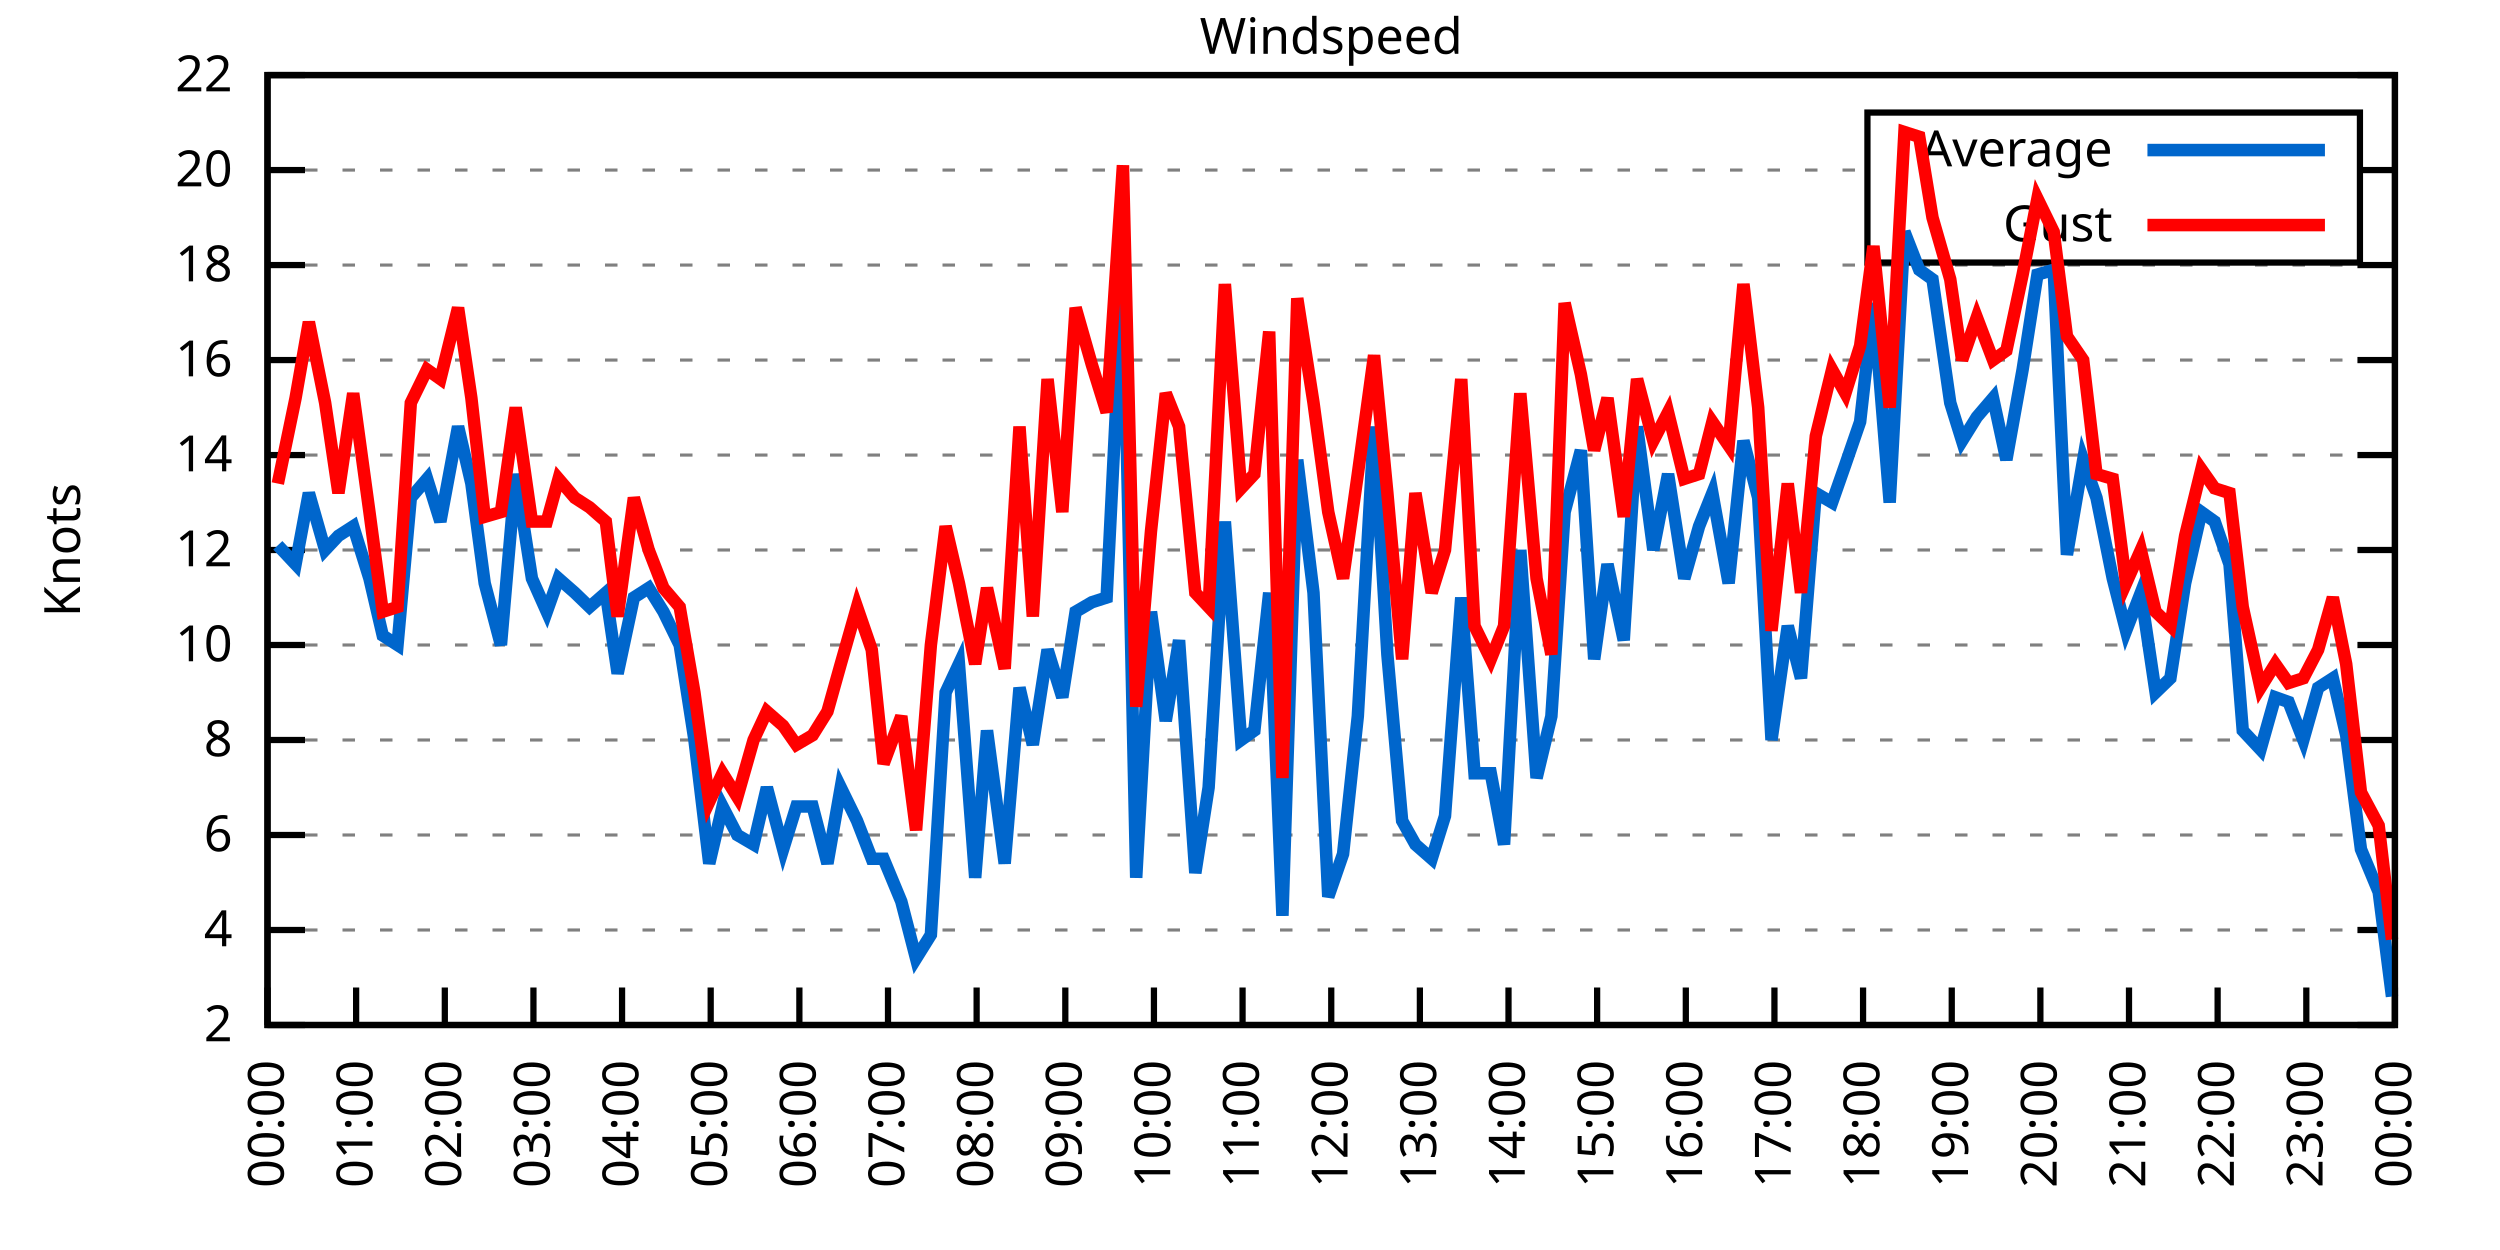
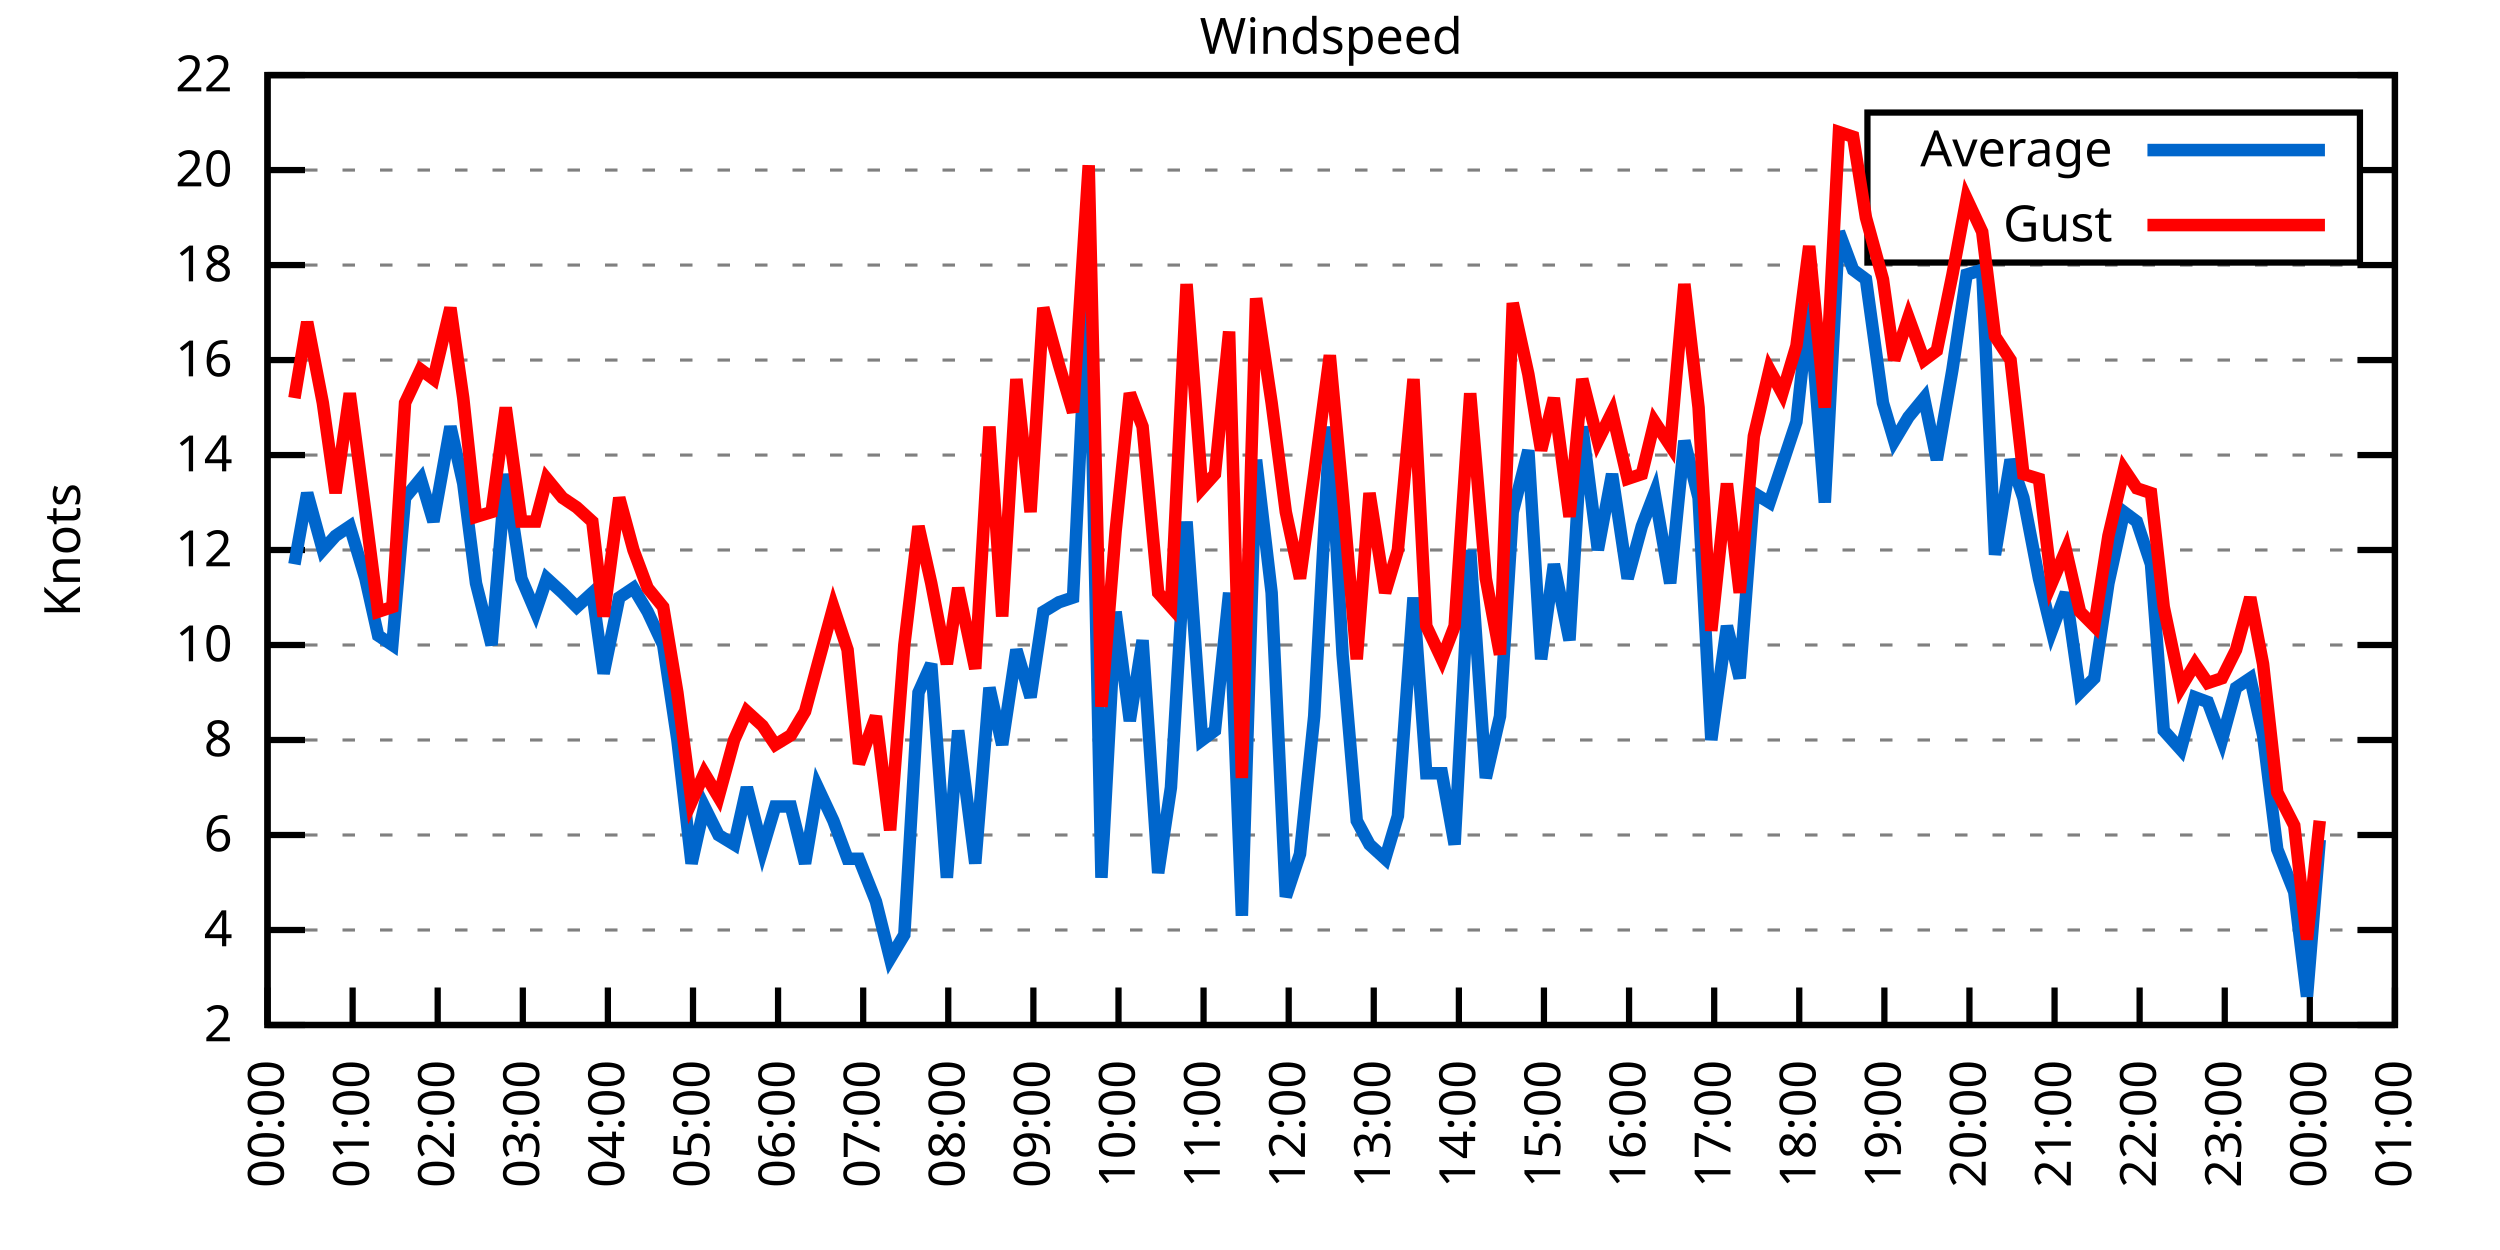
<svg xmlns="http://www.w3.org/2000/svg" xmlns:xlink="http://www.w3.org/1999/xlink" width="400" height="200" viewBox="0 0 400 200">
  <g id="gnuplot_canvas">
    <rect x="0" y="0" width="400" height="200" fill="none" />
    <defs>
      <circle id="gpDot" r="0.5" stroke-width="0.5" stroke="currentColor" />
      <path id="gpPt0" stroke-width="0.333" stroke="currentColor" d="M-1,0 h2 M0,-1 v2" />
      <path id="gpPt1" stroke-width="0.333" stroke="currentColor" d="M-1,-1 L1,1 M1,-1 L-1,1" />
      <path id="gpPt2" stroke-width="0.333" stroke="currentColor" d="M-1,0 L1,0 M0,-1 L0,1 M-1,-1 L1,1 M-1,1 L1,-1" />
      <rect id="gpPt3" stroke-width="0.333" stroke="currentColor" x="-1" y="-1" width="2" height="2" />
      <rect id="gpPt4" stroke-width="0.333" stroke="currentColor" fill="currentColor" x="-1" y="-1" width="2" height="2" />
      <circle id="gpPt5" stroke-width="0.333" stroke="currentColor" cx="0" cy="0" r="1" />
      <use xlink:href="#gpPt5" id="gpPt6" fill="currentColor" stroke="none" />
      <path id="gpPt7" stroke-width="0.333" stroke="currentColor" d="M0,-1.33 L-1.33,0.67 L1.33,0.67 z" />
      <use xlink:href="#gpPt7" id="gpPt8" fill="currentColor" stroke="none" />
      <use xlink:href="#gpPt7" id="gpPt9" stroke="currentColor" transform="rotate(180)" />
      <use xlink:href="#gpPt9" id="gpPt10" fill="currentColor" stroke="none" />
      <use xlink:href="#gpPt3" id="gpPt11" stroke="currentColor" transform="rotate(45)" />
      <use xlink:href="#gpPt11" id="gpPt12" fill="currentColor" stroke="none" />
      <path id="gpPt13" stroke-width="0.333" stroke="currentColor" d="M0,1.330 L1.265,0.411 L0.782,-1.067 L-0.782,-1.076 L-1.265,0.411 z" />
      <use xlink:href="#gpPt13" id="gpPt14" fill="currentColor" stroke="none" />
      <filter id="textbox" filterUnits="objectBoundingBox" x="0" y="0" height="1" width="1">
        <feFlood flood-color="white" flood-opacity="1" result="bgnd" />
        <feComposite in="SourceGraphic" in2="bgnd" operator="atop" />
      </filter>
      <filter id="greybox" filterUnits="objectBoundingBox" x="0" y="0" height="1" width="1">
        <feFlood flood-color="lightgrey" flood-opacity="1" result="grey" />
        <feComposite in="SourceGraphic" in2="grey" operator="atop" />
      </filter>
    </defs>
    <g fill="none" color="white" stroke="currentColor" stroke-width="1.00" stroke-linecap="butt" stroke-linejoin="miter">
</g>
    <g fill="none" color="black" stroke="currentColor" stroke-width="1.00" stroke-linecap="butt" stroke-linejoin="miter">
      <g stroke="none" shape-rendering="crispEdges">
        <polygon fill="rgb(255, 255, 255)" points="42.80,164.00 383.18,164.00 383.18,12.02 42.80,12.02 " />
      </g>
    </g>
    <g fill="none" color="black" stroke="currentColor" stroke-width="1.00" stroke-linecap="butt" stroke-linejoin="miter">
</g>
    <g fill="none" color="black" stroke="black" stroke-width="0.50" stroke-linecap="butt" stroke-linejoin="miter">
</g>
    <g fill="none" color="gray" stroke="currentColor" stroke-width="0.50" stroke-linecap="butt" stroke-linejoin="miter">
      <path stroke="gray" stroke-dasharray="2,4" class="gridline" d="M42.80,164.00 L383.19,164.00  " />
    </g>
    <g fill="none" color="gray" stroke="gray" stroke-width="1.00" stroke-linecap="butt" stroke-linejoin="miter">
</g>
    <g fill="none" color="black" stroke="currentColor" stroke-width="1.00" stroke-linecap="butt" stroke-linejoin="miter">
      <path stroke="black" d="M42.80,164.00 L48.80,164.00 M383.19,164.00 L377.19,164.00  " />
      <g transform="translate(37.20,166.60)" stroke="none" fill="black" font-family="Sans" font-size="8.00" text-anchor="end">
        <text>
          <tspan font-family="Sans"> 2</tspan>
        </text>
      </g>
    </g>
    <g fill="none" color="black" stroke="currentColor" stroke-width="1.00" stroke-linecap="butt" stroke-linejoin="miter">
</g>
    <g fill="none" color="black" stroke="black" stroke-width="0.50" stroke-linecap="butt" stroke-linejoin="miter">
</g>
    <g fill="none" color="gray" stroke="currentColor" stroke-width="0.50" stroke-linecap="butt" stroke-linejoin="miter">
      <path stroke="gray" stroke-dasharray="2,4" class="gridline" d="M42.80,148.80 L383.19,148.80  " />
    </g>
    <g fill="none" color="gray" stroke="gray" stroke-width="1.00" stroke-linecap="butt" stroke-linejoin="miter">
</g>
    <g fill="none" color="black" stroke="currentColor" stroke-width="1.00" stroke-linecap="butt" stroke-linejoin="miter">
      <path stroke="black" d="M42.80,148.80 L48.80,148.80 M383.19,148.80 L377.19,148.80  " />
      <g transform="translate(37.20,151.40)" stroke="none" fill="black" font-family="Sans" font-size="8.00" text-anchor="end">
        <text>
          <tspan font-family="Sans"> 4</tspan>
        </text>
      </g>
    </g>
    <g fill="none" color="black" stroke="currentColor" stroke-width="1.00" stroke-linecap="butt" stroke-linejoin="miter">
</g>
    <g fill="none" color="black" stroke="black" stroke-width="0.50" stroke-linecap="butt" stroke-linejoin="miter">
</g>
    <g fill="none" color="gray" stroke="currentColor" stroke-width="0.50" stroke-linecap="butt" stroke-linejoin="miter">
      <path stroke="gray" stroke-dasharray="2,4" class="gridline" d="M42.80,133.60 L383.19,133.60  " />
    </g>
    <g fill="none" color="gray" stroke="gray" stroke-width="1.00" stroke-linecap="butt" stroke-linejoin="miter">
</g>
    <g fill="none" color="black" stroke="currentColor" stroke-width="1.00" stroke-linecap="butt" stroke-linejoin="miter">
      <path stroke="black" d="M42.80,133.60 L48.80,133.60 M383.19,133.60 L377.19,133.60  " />
      <g transform="translate(37.20,136.20)" stroke="none" fill="black" font-family="Sans" font-size="8.00" text-anchor="end">
        <text>
          <tspan font-family="Sans"> 6</tspan>
        </text>
      </g>
    </g>
    <g fill="none" color="black" stroke="currentColor" stroke-width="1.00" stroke-linecap="butt" stroke-linejoin="miter">
</g>
    <g fill="none" color="black" stroke="black" stroke-width="0.50" stroke-linecap="butt" stroke-linejoin="miter">
</g>
    <g fill="none" color="gray" stroke="currentColor" stroke-width="0.50" stroke-linecap="butt" stroke-linejoin="miter">
      <path stroke="gray" stroke-dasharray="2,4" class="gridline" d="M42.80,118.40 L383.19,118.40  " />
    </g>
    <g fill="none" color="gray" stroke="gray" stroke-width="1.00" stroke-linecap="butt" stroke-linejoin="miter">
</g>
    <g fill="none" color="black" stroke="currentColor" stroke-width="1.00" stroke-linecap="butt" stroke-linejoin="miter">
      <path stroke="black" d="M42.80,118.40 L48.80,118.40 M383.19,118.40 L377.19,118.40  " />
      <g transform="translate(37.20,121.00)" stroke="none" fill="black" font-family="Sans" font-size="8.00" text-anchor="end">
        <text>
          <tspan font-family="Sans"> 8</tspan>
        </text>
      </g>
    </g>
    <g fill="none" color="black" stroke="currentColor" stroke-width="1.00" stroke-linecap="butt" stroke-linejoin="miter">
</g>
    <g fill="none" color="black" stroke="black" stroke-width="0.50" stroke-linecap="butt" stroke-linejoin="miter">
</g>
    <g fill="none" color="gray" stroke="currentColor" stroke-width="0.50" stroke-linecap="butt" stroke-linejoin="miter">
      <path stroke="gray" stroke-dasharray="2,4" class="gridline" d="M42.80,103.20 L383.19,103.20  " />
    </g>
    <g fill="none" color="gray" stroke="gray" stroke-width="1.00" stroke-linecap="butt" stroke-linejoin="miter">
</g>
    <g fill="none" color="black" stroke="currentColor" stroke-width="1.00" stroke-linecap="butt" stroke-linejoin="miter">
      <path stroke="black" d="M42.80,103.20 L48.80,103.20 M383.19,103.20 L377.19,103.20  " />
      <g transform="translate(37.20,105.80)" stroke="none" fill="black" font-family="Sans" font-size="8.00" text-anchor="end">
        <text>
          <tspan font-family="Sans"> 10</tspan>
        </text>
      </g>
    </g>
    <g fill="none" color="black" stroke="currentColor" stroke-width="1.00" stroke-linecap="butt" stroke-linejoin="miter">
</g>
    <g fill="none" color="black" stroke="black" stroke-width="0.50" stroke-linecap="butt" stroke-linejoin="miter">
</g>
    <g fill="none" color="gray" stroke="currentColor" stroke-width="0.50" stroke-linecap="butt" stroke-linejoin="miter">
      <path stroke="gray" stroke-dasharray="2,4" class="gridline" d="M42.80,88.00 L383.19,88.00  " />
    </g>
    <g fill="none" color="gray" stroke="gray" stroke-width="1.00" stroke-linecap="butt" stroke-linejoin="miter">
</g>
    <g fill="none" color="black" stroke="currentColor" stroke-width="1.00" stroke-linecap="butt" stroke-linejoin="miter">
      <path stroke="black" d="M42.80,88.00 L48.80,88.00 M383.19,88.00 L377.19,88.00  " />
      <g transform="translate(37.20,90.60)" stroke="none" fill="black" font-family="Sans" font-size="8.00" text-anchor="end">
        <text>
          <tspan font-family="Sans"> 12</tspan>
        </text>
      </g>
    </g>
    <g fill="none" color="black" stroke="currentColor" stroke-width="1.00" stroke-linecap="butt" stroke-linejoin="miter">
</g>
    <g fill="none" color="black" stroke="black" stroke-width="0.50" stroke-linecap="butt" stroke-linejoin="miter">
</g>
    <g fill="none" color="gray" stroke="currentColor" stroke-width="0.50" stroke-linecap="butt" stroke-linejoin="miter">
      <path stroke="gray" stroke-dasharray="2,4" class="gridline" d="M42.80,72.81 L383.19,72.81  " />
    </g>
    <g fill="none" color="gray" stroke="gray" stroke-width="1.00" stroke-linecap="butt" stroke-linejoin="miter">
</g>
    <g fill="none" color="black" stroke="currentColor" stroke-width="1.00" stroke-linecap="butt" stroke-linejoin="miter">
      <path stroke="black" d="M42.80,72.81 L48.80,72.81 M383.19,72.81 L377.19,72.81  " />
      <g transform="translate(37.20,75.41)" stroke="none" fill="black" font-family="Sans" font-size="8.00" text-anchor="end">
        <text>
          <tspan font-family="Sans"> 14</tspan>
        </text>
      </g>
    </g>
    <g fill="none" color="black" stroke="currentColor" stroke-width="1.00" stroke-linecap="butt" stroke-linejoin="miter">
</g>
    <g fill="none" color="black" stroke="black" stroke-width="0.50" stroke-linecap="butt" stroke-linejoin="miter">
</g>
    <g fill="none" color="gray" stroke="currentColor" stroke-width="0.50" stroke-linecap="butt" stroke-linejoin="miter">
      <path stroke="gray" stroke-dasharray="2,4" class="gridline" d="M42.80,57.61 L383.19,57.61  " />
    </g>
    <g fill="none" color="gray" stroke="gray" stroke-width="1.00" stroke-linecap="butt" stroke-linejoin="miter">
</g>
    <g fill="none" color="black" stroke="currentColor" stroke-width="1.00" stroke-linecap="butt" stroke-linejoin="miter">
      <path stroke="black" d="M42.80,57.61 L48.80,57.61 M383.19,57.61 L377.19,57.61  " />
      <g transform="translate(37.20,60.21)" stroke="none" fill="black" font-family="Sans" font-size="8.00" text-anchor="end">
        <text>
          <tspan font-family="Sans"> 16</tspan>
        </text>
      </g>
    </g>
    <g fill="none" color="black" stroke="currentColor" stroke-width="1.00" stroke-linecap="butt" stroke-linejoin="miter">
</g>
    <g fill="none" color="black" stroke="black" stroke-width="0.50" stroke-linecap="butt" stroke-linejoin="miter">
</g>
    <g fill="none" color="gray" stroke="currentColor" stroke-width="0.50" stroke-linecap="butt" stroke-linejoin="miter">
      <path stroke="gray" stroke-dasharray="2,4" class="gridline" d="M42.80,42.41 L383.19,42.41  " />
    </g>
    <g fill="none" color="gray" stroke="gray" stroke-width="1.00" stroke-linecap="butt" stroke-linejoin="miter">
</g>
    <g fill="none" color="black" stroke="currentColor" stroke-width="1.00" stroke-linecap="butt" stroke-linejoin="miter">
      <path stroke="black" d="M42.80,42.41 L48.80,42.41 M383.19,42.41 L377.19,42.41  " />
      <g transform="translate(37.20,45.01)" stroke="none" fill="black" font-family="Sans" font-size="8.00" text-anchor="end">
        <text>
          <tspan font-family="Sans"> 18</tspan>
        </text>
      </g>
    </g>
    <g fill="none" color="black" stroke="currentColor" stroke-width="1.00" stroke-linecap="butt" stroke-linejoin="miter">
</g>
    <g fill="none" color="black" stroke="black" stroke-width="0.50" stroke-linecap="butt" stroke-linejoin="miter">
</g>
    <g fill="none" color="gray" stroke="currentColor" stroke-width="0.50" stroke-linecap="butt" stroke-linejoin="miter">
      <path stroke="gray" stroke-dasharray="2,4" class="gridline" d="M42.80,27.21 L298.79,27.21 M377.59,27.21 L383.19,27.21  " />
    </g>
    <g fill="none" color="gray" stroke="gray" stroke-width="1.00" stroke-linecap="butt" stroke-linejoin="miter">
</g>
    <g fill="none" color="black" stroke="currentColor" stroke-width="1.00" stroke-linecap="butt" stroke-linejoin="miter">
      <path stroke="black" d="M42.80,27.21 L48.80,27.21 M383.19,27.21 L377.19,27.21  " />
      <g transform="translate(37.20,29.81)" stroke="none" fill="black" font-family="Sans" font-size="8.00" text-anchor="end">
        <text>
          <tspan font-family="Sans"> 20</tspan>
        </text>
      </g>
    </g>
    <g fill="none" color="black" stroke="currentColor" stroke-width="1.00" stroke-linecap="butt" stroke-linejoin="miter">
</g>
    <g fill="none" color="black" stroke="black" stroke-width="0.50" stroke-linecap="butt" stroke-linejoin="miter">
</g>
    <g fill="none" color="gray" stroke="currentColor" stroke-width="0.50" stroke-linecap="butt" stroke-linejoin="miter">
      <path stroke="gray" stroke-dasharray="2,4" class="gridline" d="M42.80,12.01 L383.19,12.01  " />
    </g>
    <g fill="none" color="gray" stroke="gray" stroke-width="1.00" stroke-linecap="butt" stroke-linejoin="miter">
</g>
    <g fill="none" color="black" stroke="currentColor" stroke-width="1.00" stroke-linecap="butt" stroke-linejoin="miter">
      <path stroke="black" d="M42.80,12.01 L48.80,12.01 M383.19,12.01 L377.19,12.01  " />
      <g transform="translate(37.20,14.61)" stroke="none" fill="black" font-family="Sans" font-size="8.00" text-anchor="end">
        <text>
          <tspan font-family="Sans"> 22</tspan>
        </text>
      </g>
    </g>
    <g fill="none" color="black" stroke="currentColor" stroke-width="1.00" stroke-linecap="butt" stroke-linejoin="miter">
      <path stroke="black" d="M42.80,164.00 L42.80,158.00  " />
      <g transform="translate(45.40,169.60) rotate(270.00)" stroke="none" fill="black" font-family="Sans" font-size="8.00" text-anchor="end">
        <text>
          <tspan font-family="Sans">00:00</tspan>
        </text>
      </g>
    </g>
    <g fill="none" color="black" stroke="currentColor" stroke-width="1.00" stroke-linecap="butt" stroke-linejoin="miter">
-       <path stroke="black" d="M56.98,164.00 L56.98,158.00  " />
-       <g transform="translate(59.58,169.60) rotate(270.00)" stroke="none" fill="black" font-family="Sans" font-size="8.00" text-anchor="end">
+       <path stroke="black" d="M56.42,164.00 L56.42,158.00  " />
+       <g transform="translate(59.02,169.60) rotate(270.00)" stroke="none" fill="black" font-family="Sans" font-size="8.00" text-anchor="end">
        <text>
          <tspan font-family="Sans">01:00</tspan>
        </text>
      </g>
    </g>
    <g fill="none" color="black" stroke="currentColor" stroke-width="1.00" stroke-linecap="butt" stroke-linejoin="miter">
-       <path stroke="black" d="M71.17,164.00 L71.17,158.00  " />
-       <g transform="translate(73.77,169.60) rotate(270.00)" stroke="none" fill="black" font-family="Sans" font-size="8.00" text-anchor="end">
+       <path stroke="black" d="M70.03,164.00 L70.03,158.00  " />
+       <g transform="translate(72.63,169.60) rotate(270.00)" stroke="none" fill="black" font-family="Sans" font-size="8.00" text-anchor="end">
        <text>
          <tspan font-family="Sans">02:00</tspan>
        </text>
      </g>
    </g>
    <g fill="none" color="black" stroke="currentColor" stroke-width="1.00" stroke-linecap="butt" stroke-linejoin="miter">
-       <path stroke="black" d="M85.35,164.00 L85.35,158.00  " />
-       <g transform="translate(87.95,169.60) rotate(270.00)" stroke="none" fill="black" font-family="Sans" font-size="8.00" text-anchor="end">
+       <path stroke="black" d="M83.65,164.00 L83.65,158.00  " />
+       <g transform="translate(86.25,169.60) rotate(270.00)" stroke="none" fill="black" font-family="Sans" font-size="8.00" text-anchor="end">
        <text>
          <tspan font-family="Sans">03:00</tspan>
        </text>
      </g>
    </g>
    <g fill="none" color="black" stroke="currentColor" stroke-width="1.00" stroke-linecap="butt" stroke-linejoin="miter">
-       <path stroke="black" d="M99.53,164.00 L99.53,158.00  " />
-       <g transform="translate(102.13,169.60) rotate(270.00)" stroke="none" fill="black" font-family="Sans" font-size="8.00" text-anchor="end">
+       <path stroke="black" d="M97.26,164.00 L97.26,158.00  " />
+       <g transform="translate(99.86,169.60) rotate(270.00)" stroke="none" fill="black" font-family="Sans" font-size="8.00" text-anchor="end">
        <text>
          <tspan font-family="Sans">04:00</tspan>
        </text>
      </g>
    </g>
    <g fill="none" color="black" stroke="currentColor" stroke-width="1.00" stroke-linecap="butt" stroke-linejoin="miter">
-       <path stroke="black" d="M113.71,164.00 L113.71,158.00  " />
-       <g transform="translate(116.31,169.60) rotate(270.00)" stroke="none" fill="black" font-family="Sans" font-size="8.00" text-anchor="end">
+       <path stroke="black" d="M110.88,164.00 L110.88,158.00  " />
+       <g transform="translate(113.48,169.60) rotate(270.00)" stroke="none" fill="black" font-family="Sans" font-size="8.00" text-anchor="end">
        <text>
          <tspan font-family="Sans">05:00</tspan>
        </text>
      </g>
    </g>
    <g fill="none" color="black" stroke="currentColor" stroke-width="1.00" stroke-linecap="butt" stroke-linejoin="miter">
-       <path stroke="black" d="M127.90,164.00 L127.90,158.00  " />
-       <g transform="translate(130.50,169.60) rotate(270.00)" stroke="none" fill="black" font-family="Sans" font-size="8.00" text-anchor="end">
+       <path stroke="black" d="M124.49,164.00 L124.49,158.00  " />
+       <g transform="translate(127.09,169.60) rotate(270.00)" stroke="none" fill="black" font-family="Sans" font-size="8.00" text-anchor="end">
        <text>
          <tspan font-family="Sans">06:00</tspan>
        </text>
      </g>
    </g>
    <g fill="none" color="black" stroke="currentColor" stroke-width="1.00" stroke-linecap="butt" stroke-linejoin="miter">
-       <path stroke="black" d="M142.08,164.00 L142.08,158.00  " />
-       <g transform="translate(144.68,169.60) rotate(270.00)" stroke="none" fill="black" font-family="Sans" font-size="8.00" text-anchor="end">
+       <path stroke="black" d="M138.11,164.00 L138.11,158.00  " />
+       <g transform="translate(140.71,169.60) rotate(270.00)" stroke="none" fill="black" font-family="Sans" font-size="8.00" text-anchor="end">
        <text>
          <tspan font-family="Sans">07:00</tspan>
        </text>
      </g>
    </g>
    <g fill="none" color="black" stroke="currentColor" stroke-width="1.00" stroke-linecap="butt" stroke-linejoin="miter">
-       <path stroke="black" d="M156.26,164.00 L156.26,158.00  " />
-       <g transform="translate(158.86,169.60) rotate(270.00)" stroke="none" fill="black" font-family="Sans" font-size="8.00" text-anchor="end">
+       <path stroke="black" d="M151.72,164.00 L151.72,158.00  " />
+       <g transform="translate(154.32,169.60) rotate(270.00)" stroke="none" fill="black" font-family="Sans" font-size="8.00" text-anchor="end">
        <text>
          <tspan font-family="Sans">08:00</tspan>
        </text>
      </g>
    </g>
    <g fill="none" color="black" stroke="currentColor" stroke-width="1.00" stroke-linecap="butt" stroke-linejoin="miter">
-       <path stroke="black" d="M170.45,164.00 L170.45,158.00  " />
-       <g transform="translate(173.05,169.60) rotate(270.00)" stroke="none" fill="black" font-family="Sans" font-size="8.00" text-anchor="end">
+       <path stroke="black" d="M165.34,164.00 L165.34,158.00  " />
+       <g transform="translate(167.94,169.60) rotate(270.00)" stroke="none" fill="black" font-family="Sans" font-size="8.00" text-anchor="end">
        <text>
          <tspan font-family="Sans">09:00</tspan>
        </text>
      </g>
    </g>
    <g fill="none" color="black" stroke="currentColor" stroke-width="1.00" stroke-linecap="butt" stroke-linejoin="miter">
-       <path stroke="black" d="M184.63,164.00 L184.63,158.00  " />
-       <g transform="translate(187.23,169.60) rotate(270.00)" stroke="none" fill="black" font-family="Sans" font-size="8.00" text-anchor="end">
+       <path stroke="black" d="M178.96,164.00 L178.96,158.00  " />
+       <g transform="translate(181.56,169.60) rotate(270.00)" stroke="none" fill="black" font-family="Sans" font-size="8.00" text-anchor="end">
        <text>
          <tspan font-family="Sans">10:00</tspan>
        </text>
      </g>
    </g>
    <g fill="none" color="black" stroke="currentColor" stroke-width="1.00" stroke-linecap="butt" stroke-linejoin="miter">
-       <path stroke="black" d="M198.81,164.00 L198.81,158.00  " />
-       <g transform="translate(201.41,169.60) rotate(270.00)" stroke="none" fill="black" font-family="Sans" font-size="8.00" text-anchor="end">
+       <path stroke="black" d="M192.57,164.00 L192.57,158.00  " />
+       <g transform="translate(195.17,169.60) rotate(270.00)" stroke="none" fill="black" font-family="Sans" font-size="8.00" text-anchor="end">
        <text>
          <tspan font-family="Sans">11:00</tspan>
        </text>
      </g>
    </g>
    <g fill="none" color="black" stroke="currentColor" stroke-width="1.00" stroke-linecap="butt" stroke-linejoin="miter">
-       <path stroke="black" d="M213.00,164.00 L213.00,158.00  " />
-       <g transform="translate(215.60,169.60) rotate(270.00)" stroke="none" fill="black" font-family="Sans" font-size="8.00" text-anchor="end">
+       <path stroke="black" d="M206.19,164.00 L206.19,158.00  " />
+       <g transform="translate(208.79,169.60) rotate(270.00)" stroke="none" fill="black" font-family="Sans" font-size="8.00" text-anchor="end">
        <text>
          <tspan font-family="Sans">12:00</tspan>
        </text>
      </g>
    </g>
    <g fill="none" color="black" stroke="currentColor" stroke-width="1.00" stroke-linecap="butt" stroke-linejoin="miter">
-       <path stroke="black" d="M227.18,164.00 L227.18,158.00  " />
-       <g transform="translate(229.78,169.60) rotate(270.00)" stroke="none" fill="black" font-family="Sans" font-size="8.00" text-anchor="end">
+       <path stroke="black" d="M219.80,164.00 L219.80,158.00  " />
+       <g transform="translate(222.40,169.60) rotate(270.00)" stroke="none" fill="black" font-family="Sans" font-size="8.00" text-anchor="end">
        <text>
          <tspan font-family="Sans">13:00</tspan>
        </text>
      </g>
    </g>
    <g fill="none" color="black" stroke="currentColor" stroke-width="1.00" stroke-linecap="butt" stroke-linejoin="miter">
-       <path stroke="black" d="M241.36,164.00 L241.36,158.00  " />
-       <g transform="translate(243.96,169.60) rotate(270.00)" stroke="none" fill="black" font-family="Sans" font-size="8.00" text-anchor="end">
+       <path stroke="black" d="M233.42,164.00 L233.42,158.00  " />
+       <g transform="translate(236.02,169.60) rotate(270.00)" stroke="none" fill="black" font-family="Sans" font-size="8.00" text-anchor="end">
        <text>
          <tspan font-family="Sans">14:00</tspan>
        </text>
      </g>
    </g>
    <g fill="none" color="black" stroke="currentColor" stroke-width="1.00" stroke-linecap="butt" stroke-linejoin="miter">
-       <path stroke="black" d="M255.54,164.00 L255.54,158.00  " />
-       <g transform="translate(258.14,169.60) rotate(270.00)" stroke="none" fill="black" font-family="Sans" font-size="8.00" text-anchor="end">
+       <path stroke="black" d="M247.03,164.00 L247.03,158.00  " />
+       <g transform="translate(249.63,169.60) rotate(270.00)" stroke="none" fill="black" font-family="Sans" font-size="8.00" text-anchor="end">
        <text>
          <tspan font-family="Sans">15:00</tspan>
        </text>
      </g>
    </g>
    <g fill="none" color="black" stroke="currentColor" stroke-width="1.00" stroke-linecap="butt" stroke-linejoin="miter">
-       <path stroke="black" d="M269.73,164.00 L269.73,158.00  " />
-       <g transform="translate(272.33,169.60) rotate(270.00)" stroke="none" fill="black" font-family="Sans" font-size="8.00" text-anchor="end">
+       <path stroke="black" d="M260.65,164.00 L260.65,158.00  " />
+       <g transform="translate(263.25,169.60) rotate(270.00)" stroke="none" fill="black" font-family="Sans" font-size="8.00" text-anchor="end">
        <text>
          <tspan font-family="Sans">16:00</tspan>
        </text>
      </g>
    </g>
    <g fill="none" color="black" stroke="currentColor" stroke-width="1.00" stroke-linecap="butt" stroke-linejoin="miter">
-       <path stroke="black" d="M283.91,164.00 L283.91,158.00  " />
-       <g transform="translate(286.51,169.60) rotate(270.00)" stroke="none" fill="black" font-family="Sans" font-size="8.00" text-anchor="end">
+       <path stroke="black" d="M274.27,164.00 L274.27,158.00  " />
+       <g transform="translate(276.87,169.60) rotate(270.00)" stroke="none" fill="black" font-family="Sans" font-size="8.00" text-anchor="end">
        <text>
          <tspan font-family="Sans">17:00</tspan>
        </text>
      </g>
    </g>
    <g fill="none" color="black" stroke="currentColor" stroke-width="1.00" stroke-linecap="butt" stroke-linejoin="miter">
-       <path stroke="black" d="M298.09,164.00 L298.09,158.00  " />
-       <g transform="translate(300.69,169.60) rotate(270.00)" stroke="none" fill="black" font-family="Sans" font-size="8.00" text-anchor="end">
+       <path stroke="black" d="M287.88,164.00 L287.88,158.00  " />
+       <g transform="translate(290.48,169.60) rotate(270.00)" stroke="none" fill="black" font-family="Sans" font-size="8.00" text-anchor="end">
        <text>
          <tspan font-family="Sans">18:00</tspan>
        </text>
      </g>
    </g>
    <g fill="none" color="black" stroke="currentColor" stroke-width="1.00" stroke-linecap="butt" stroke-linejoin="miter">
-       <path stroke="black" d="M312.28,164.00 L312.28,158.00  " />
-       <g transform="translate(314.88,169.60) rotate(270.00)" stroke="none" fill="black" font-family="Sans" font-size="8.00" text-anchor="end">
+       <path stroke="black" d="M301.50,164.00 L301.50,158.00  " />
+       <g transform="translate(304.10,169.60) rotate(270.00)" stroke="none" fill="black" font-family="Sans" font-size="8.00" text-anchor="end">
        <text>
          <tspan font-family="Sans">19:00</tspan>
        </text>
      </g>
    </g>
    <g fill="none" color="black" stroke="currentColor" stroke-width="1.00" stroke-linecap="butt" stroke-linejoin="miter">
-       <path stroke="black" d="M326.46,164.00 L326.46,158.00  " />
-       <g transform="translate(329.06,169.60) rotate(270.00)" stroke="none" fill="black" font-family="Sans" font-size="8.00" text-anchor="end">
+       <path stroke="black" d="M315.11,164.00 L315.11,158.00  " />
+       <g transform="translate(317.71,169.60) rotate(270.00)" stroke="none" fill="black" font-family="Sans" font-size="8.00" text-anchor="end">
        <text>
          <tspan font-family="Sans">20:00</tspan>
        </text>
      </g>
    </g>
    <g fill="none" color="black" stroke="currentColor" stroke-width="1.00" stroke-linecap="butt" stroke-linejoin="miter">
-       <path stroke="black" d="M340.64,164.00 L340.64,158.00  " />
-       <g transform="translate(343.24,169.60) rotate(270.00)" stroke="none" fill="black" font-family="Sans" font-size="8.00" text-anchor="end">
+       <path stroke="black" d="M328.73,164.00 L328.73,158.00  " />
+       <g transform="translate(331.33,169.60) rotate(270.00)" stroke="none" fill="black" font-family="Sans" font-size="8.00" text-anchor="end">
        <text>
          <tspan font-family="Sans">21:00</tspan>
        </text>
      </g>
    </g>
    <g fill="none" color="black" stroke="currentColor" stroke-width="1.00" stroke-linecap="butt" stroke-linejoin="miter">
-       <path stroke="black" d="M354.82,164.00 L354.82,158.00  " />
-       <g transform="translate(357.42,169.60) rotate(270.00)" stroke="none" fill="black" font-family="Sans" font-size="8.00" text-anchor="end">
+       <path stroke="black" d="M342.34,164.00 L342.34,158.00  " />
+       <g transform="translate(344.94,169.60) rotate(270.00)" stroke="none" fill="black" font-family="Sans" font-size="8.00" text-anchor="end">
        <text>
          <tspan font-family="Sans">22:00</tspan>
        </text>
      </g>
    </g>
    <g fill="none" color="black" stroke="currentColor" stroke-width="1.00" stroke-linecap="butt" stroke-linejoin="miter">
-       <path stroke="black" d="M369.01,164.00 L369.01,158.00  " />
-       <g transform="translate(371.61,169.60) rotate(270.00)" stroke="none" fill="black" font-family="Sans" font-size="8.00" text-anchor="end">
+       <path stroke="black" d="M355.96,164.00 L355.96,158.00  " />
+       <g transform="translate(358.56,169.60) rotate(270.00)" stroke="none" fill="black" font-family="Sans" font-size="8.00" text-anchor="end">
        <text>
          <tspan font-family="Sans">23:00</tspan>
+         </text>
+       </g>
+     </g>
+     <g fill="none" color="black" stroke="currentColor" stroke-width="1.00" stroke-linecap="butt" stroke-linejoin="miter">
+       <path stroke="black" d="M369.57,164.00 L369.57,158.00  " />
+       <g transform="translate(372.17,169.60) rotate(270.00)" stroke="none" fill="black" font-family="Sans" font-size="8.00" text-anchor="end">
+         <text>
+           <tspan font-family="Sans">00:00</tspan>
        </text>
      </g>
    </g>
    <g fill="none" color="black" stroke="currentColor" stroke-width="1.00" stroke-linecap="butt" stroke-linejoin="miter">
      <path stroke="black" d="M383.19,164.00 L383.19,158.00  " />
      <g transform="translate(385.79,169.60) rotate(270.00)" stroke="none" fill="black" font-family="Sans" font-size="8.00" text-anchor="end">
        <text>
-           <tspan font-family="Sans">00:00</tspan>
+           <tspan font-family="Sans">01:00</tspan>
        </text>
      </g>
    </g>
    <g fill="none" color="black" stroke="currentColor" stroke-width="1.00" stroke-linecap="butt" stroke-linejoin="miter">
</g>
    <g fill="none" color="black" stroke="currentColor" stroke-width="1.00" stroke-linecap="butt" stroke-linejoin="miter">
      <path stroke="black" d="M42.80,12.01 L42.80,164.00 L383.19,164.00 L383.19,12.01 L42.80,12.01 Z  " />
    </g>
    <g fill="none" color="black" stroke="currentColor" stroke-width="1.00" stroke-linecap="butt" stroke-linejoin="miter">
</g>
    <g fill="none" color="black" stroke="currentColor" stroke-width="1.00" stroke-linecap="butt" stroke-linejoin="miter">
      <path stroke="black" d="M298.79,42.01 L298.79,18.01 L377.59,18.01 L377.59,42.01 L298.79,42.01 Z  " />
    </g>
    <g id="Windspeed_plot_1">
      <g fill="none" color="white" stroke="black" stroke-width="2.00" stroke-linecap="butt" stroke-linejoin="miter">
</g>
      <g fill="none" color="black" stroke="currentColor" stroke-width="2.00" stroke-linecap="butt" stroke-linejoin="miter">
        <g transform="translate(337.99,26.61)" stroke="none" fill="black" font-family="Sans" font-size="8.00" text-anchor="end">
          <text>
            <tspan font-family="Sans">Average</tspan>
          </text>
        </g>
      </g>
      <g fill="none" color="black" stroke="currentColor" stroke-width="2.00" stroke-linecap="butt" stroke-linejoin="miter">
-         <path stroke="rgb(  0, 102, 204)" d="M343.59,24.01 L371.99,24.01 M44.45,87.25 L47.29,90.28 L49.42,78.89 L52.02,88.00 L54.15,85.73 L56.51,84.21   L59.11,92.56 L61.24,101.68 L63.60,103.20 L65.73,79.65 L68.33,76.61 L70.46,83.45 L73.29,68.25 L75.42,77.37   L77.55,93.32 L80.15,103.20 L82.51,75.85 L85.11,92.56 L87.48,97.88 L89.37,92.56 L91.97,94.84 L94.33,97.12   L96.93,94.84 L98.82,107.76 L101.42,95.60 L103.79,94.08 L106.15,97.88 L108.75,103.20 L111.11,118.40 L113.48,138.16   L115.61,129.04 L117.97,133.60 L120.57,135.12 L122.70,126.00 L125.30,135.88 L127.42,129.04 L130.02,129.04 L132.39,138.16   L134.52,126.00 L137.12,131.32 L139.48,137.40 L141.37,137.40 L144.21,144.24 L146.57,153.36 L148.94,149.56 L151.30,110.80   L153.43,106.24 L156.03,140.44 L157.92,116.88 L160.75,138.16 L163.12,110.04 L165.25,119.16 L167.61,103.96 L169.97,111.56   L172.10,97.88 L174.70,96.36 L177.06,95.60 L179.67,43.17 L181.79,140.44 L184.16,97.88 L186.52,115.36 L188.65,102.44   L191.25,139.68 L193.38,126.00 L195.98,83.45 L198.58,118.40 L200.70,116.88 L203.07,94.84 L205.19,146.52 L207.56,73.57   L210.16,94.84 L212.52,143.48 L214.89,136.64 L217.25,114.60 L219.85,68.25 L221.98,104.72 L224.34,131.32 L226.47,135.12   L229.07,137.40 L231.20,130.56 L233.80,95.60 L235.92,123.72 L238.52,123.72 L240.65,135.12 L243.25,88.00 L245.85,124.48   L248.22,114.60 L250.34,81.93 L252.94,72.05 L255.07,105.48 L257.20,90.28 L259.80,102.44 L261.93,68.25 L264.53,88.00   L266.89,75.85 L269.49,92.56 L271.85,84.21 L273.98,78.89 L276.58,93.32 L278.95,70.53 L281.31,79.65 L283.44,118.40   L286.04,100.16 L288.16,108.52 L290.53,78.89 L293.13,80.41 L295.26,74.33 L297.62,67.49 L299.75,48.49 L302.35,80.41   L304.71,37.09 L307.08,43.17 L309.20,44.69 L312.04,64.45 L313.93,70.53 L316.29,66.73 L318.89,63.69 L321.02,73.57   L323.62,59.13 L325.99,43.93 L328.59,43.17 L330.71,88.76 L333.31,73.57 L335.44,79.65 L338.04,92.56 L340.17,100.92   L342.53,94.84 L344.90,110.80 L347.26,108.52 L349.62,93.32 L352.22,81.93 L354.35,83.45 L356.72,90.28 L358.84,116.88   L361.68,119.92 L364.04,111.56 L366.17,112.32 L368.53,118.40 L370.90,110.04 L373.26,108.52 L375.39,117.64 L377.75,135.88   L380.59,142.72 L382.72,159.44  " />
+         <path stroke="rgb(  0, 102, 204)" d="M343.59,24.01 L371.99,24.01 M47.11,90.28 L49.15,78.89 L51.65,88.00 L53.69,85.73 L55.96,84.21 L58.46,92.56   L60.50,101.68 L62.77,103.20 L64.81,79.65 L67.31,76.61 L69.35,83.45 L72.07,68.25 L74.12,77.37 L76.16,93.32   L78.65,103.20 L80.92,75.85 L83.42,92.56 L85.69,97.88 L87.50,92.56 L90.00,94.84 L92.27,97.12 L94.77,94.84   L96.58,107.76 L99.08,95.60 L101.35,94.08 L103.62,97.88 L106.11,103.20 L108.38,118.40 L110.65,138.16 L112.69,129.04   L114.96,133.60 L117.46,135.12 L119.50,126.00 L122.00,135.88 L124.04,129.04 L126.54,129.04 L128.81,138.16 L130.85,126.00   L133.34,131.32 L135.61,137.40 L137.43,137.40 L140.15,144.24 L142.42,153.36 L144.69,149.56 L146.96,110.80 L149.00,106.24   L151.50,140.44 L153.31,116.88 L156.04,138.16 L158.31,110.04 L160.35,119.16 L162.62,103.96 L164.89,111.56 L166.93,97.88   L169.43,96.36 L171.69,95.60 L174.19,43.17 L176.23,140.44 L178.50,97.88 L180.77,115.36 L182.81,102.44 L185.31,139.68   L187.35,126.00 L189.85,83.45 L192.34,118.40 L194.39,116.88 L196.66,94.84 L198.70,146.52 L200.97,73.57 L203.46,94.84   L205.73,143.48 L208.00,136.64 L210.27,114.60 L212.77,68.25 L214.81,104.72 L217.08,131.32 L219.12,135.12 L221.62,137.40   L223.66,130.56 L226.16,95.60 L228.20,123.72 L230.70,123.72 L232.74,135.12 L235.23,88.00 L237.73,124.48 L240.00,114.60   L242.04,81.93 L244.54,72.05 L246.58,105.48 L248.62,90.28 L251.12,102.44 L253.16,68.25 L255.66,88.00 L257.93,75.85   L260.42,92.56 L262.69,84.21 L264.73,78.89 L267.23,93.32 L269.50,70.53 L271.77,79.65 L273.81,118.40 L276.31,100.16   L278.35,108.52 L280.62,78.89 L283.12,80.41 L285.16,74.33 L287.43,67.49 L289.47,48.49 L291.97,80.41 L294.23,37.09   L296.50,43.17 L298.55,44.69 L301.27,64.45 L303.08,70.53 L305.35,66.73 L307.85,63.69 L309.89,73.57 L312.39,59.13   L314.66,43.93 L317.15,43.17 L319.20,88.76 L321.69,73.57 L323.74,79.65 L326.23,92.56 L328.27,100.92 L330.54,94.84   L332.81,110.80 L335.08,108.52 L337.35,93.32 L339.85,81.93 L341.89,83.45 L344.16,90.28 L346.20,116.88 L348.92,119.92   L351.19,111.56 L353.24,112.32 L355.50,118.40 L357.77,110.04 L360.04,108.52 L362.09,117.64 L364.36,135.88 L367.08,142.72   L369.12,159.44 L371.16,134.36  " />
      </g>
    </g>
    <g id="Windspeed_plot_2">
      <g fill="none" color="black" stroke="currentColor" stroke-width="2.00" stroke-linecap="butt" stroke-linejoin="miter">
        <g transform="translate(337.99,38.61)" stroke="none" fill="black" font-family="Sans" font-size="8.00" text-anchor="end">
          <text>
            <tspan font-family="Sans">Gust</tspan>
          </text>
        </g>
      </g>
      <g fill="none" color="black" stroke="currentColor" stroke-width="2.00" stroke-linecap="butt" stroke-linejoin="miter">
-         <path stroke="rgb(255,   0,   0)" d="M343.59,36.01 L371.99,36.01 M44.45,77.37 L47.29,63.69 L49.42,51.53 L52.02,64.45 L54.15,78.89 L56.51,62.93   L59.11,81.93 L61.24,97.88 L63.60,97.12 L65.73,64.45 L68.33,59.13 L70.46,60.65 L73.29,49.25 L75.42,63.69   L77.55,82.69 L80.15,81.93 L82.51,65.21 L85.11,83.45 L87.48,83.45 L89.37,76.61 L91.97,79.65 L94.33,81.17   L96.93,83.45 L98.82,98.64 L101.42,79.65 L103.79,88.00 L106.15,94.08 L108.75,97.12 L111.11,110.80 L113.48,128.28   L115.61,123.72 L117.97,127.52 L120.57,118.40 L122.70,113.84 L125.30,116.12 L127.42,119.16 L130.02,117.64 L132.39,113.84   L134.52,106.24 L137.12,97.12 L139.48,103.96 L141.37,122.20 L144.21,114.60 L146.57,132.84 L148.94,103.20 L151.30,84.21   L153.43,93.32 L156.03,106.24 L157.92,94.08 L160.75,107.00 L163.12,68.25 L165.25,98.64 L167.61,60.65 L169.97,81.93   L172.10,49.25 L174.70,58.37 L177.06,65.97 L179.67,26.45 L181.79,113.08 L184.16,84.97 L186.52,62.93 L188.65,68.25   L191.25,94.84 L193.38,97.12 L195.98,45.45 L198.58,78.13 L200.70,75.85 L203.07,53.05 L205.19,124.48 L207.56,47.73   L210.16,64.45 L212.52,81.93 L214.89,92.56 L217.25,75.85 L219.85,56.85 L221.98,78.89 L224.34,105.48 L226.47,78.89   L229.07,94.84 L231.20,88.00 L233.80,60.65 L235.92,100.16 L238.52,105.48 L240.65,100.16 L243.25,62.93 L245.85,92.56   L248.22,104.72 L250.34,48.49 L252.94,59.89 L255.07,72.05 L257.20,63.69 L259.80,82.69 L261.93,60.65 L264.53,70.53   L266.89,65.97 L269.49,76.61 L271.85,75.85 L273.98,67.49 L276.58,71.29 L278.95,45.45 L281.31,65.21 L283.44,100.92   L286.04,77.37 L288.16,94.84 L290.53,69.77 L293.13,59.13 L295.26,62.93 L297.62,55.33 L299.75,39.37 L302.35,65.21   L304.71,21.13 L307.08,21.89 L309.20,34.81 L312.04,44.69 L313.93,57.61 L316.29,50.77 L318.89,57.61 L321.02,56.09   L323.62,43.93 L325.99,31.77 L328.59,37.09 L330.71,53.81 L333.31,57.61 L335.44,75.85 L338.04,76.61 L340.17,93.32   L342.53,88.00 L344.90,97.88 L347.26,100.16 L349.62,85.73 L352.22,75.09 L354.35,78.13 L356.72,78.89 L358.84,97.12   L361.68,110.04 L364.04,106.24 L366.17,109.28 L368.53,108.52 L370.90,103.96 L373.26,95.60 L375.39,106.24 L377.75,126.76   L380.59,132.08 L382.72,150.32  " />
+         <path stroke="rgb(255,   0,   0)" d="M343.59,36.01 L371.99,36.01 M47.11,63.69 L49.15,51.53 L51.65,64.45 L53.69,78.89 L55.96,62.93 L58.46,81.93   L60.50,97.88 L62.77,97.12 L64.81,64.45 L67.31,59.13 L69.35,60.65 L72.07,49.25 L74.12,63.69 L76.16,82.69   L78.65,81.93 L80.92,65.21 L83.42,83.45 L85.69,83.45 L87.50,76.61 L90.00,79.65 L92.27,81.17 L94.77,83.45   L96.58,98.64 L99.08,79.65 L101.35,88.00 L103.62,94.08 L106.11,97.12 L108.38,110.80 L110.65,128.28 L112.69,123.72   L114.96,127.52 L117.46,118.40 L119.50,113.84 L122.00,116.12 L124.04,119.16 L126.54,117.64 L128.81,113.84 L130.85,106.24   L133.34,97.12 L135.61,103.96 L137.43,122.20 L140.15,114.60 L142.42,132.84 L144.69,103.20 L146.96,84.21 L149.00,93.32   L151.50,106.24 L153.31,94.08 L156.04,107.00 L158.31,68.25 L160.35,98.64 L162.62,60.65 L164.89,81.93 L166.93,49.25   L169.43,58.37 L171.69,65.97 L174.19,26.45 L176.23,113.08 L178.50,84.97 L180.77,62.93 L182.81,68.25 L185.31,94.84   L187.35,97.12 L189.85,45.45 L192.34,78.13 L194.39,75.85 L196.66,53.05 L198.70,124.48 L200.97,47.73 L203.46,64.45   L205.73,81.93 L208.00,92.56 L210.27,75.85 L212.77,56.85 L214.81,78.89 L217.08,105.48 L219.12,78.89 L221.62,94.84   L223.66,88.00 L226.16,60.65 L228.20,100.16 L230.70,105.48 L232.74,100.16 L235.23,62.93 L237.73,92.56 L240.00,104.72   L242.04,48.49 L244.54,59.89 L246.58,72.05 L248.62,63.69 L251.12,82.69 L253.16,60.65 L255.66,70.53 L257.93,65.97   L260.42,76.61 L262.69,75.85 L264.73,67.49 L267.23,71.29 L269.50,45.45 L271.77,65.21 L273.81,100.92 L276.31,77.37   L278.35,94.84 L280.62,69.77 L283.12,59.13 L285.16,62.93 L287.43,55.33 L289.47,39.37 L291.97,65.21 L294.23,21.13   L296.50,21.89 L298.55,34.81 L301.27,44.69 L303.08,57.61 L305.35,50.77 L307.85,57.61 L309.89,56.09 L312.39,43.93   L314.66,31.77 L317.15,37.09 L319.20,53.81 L321.69,57.61 L323.74,75.85 L326.23,76.61 L328.27,93.32 L330.54,88.00   L332.81,97.88 L335.08,100.16 L337.35,85.73 L339.85,75.09 L341.89,78.13 L344.16,78.89 L346.20,97.12 L348.92,110.04   L351.19,106.24 L353.24,109.28 L355.50,108.52 L357.77,103.96 L360.04,95.60 L362.09,106.24 L364.36,126.76 L367.08,132.08   L369.12,150.32 L371.16,131.32  " />
      </g>
    </g>
    <g fill="none" color="black" stroke="currentColor" stroke-width="2.00" stroke-linecap="butt" stroke-linejoin="miter">
</g>
    <g fill="none" color="black" stroke="black" stroke-width="1.00" stroke-linecap="butt" stroke-linejoin="miter">
</g>
    <g fill="none" color="black" stroke="currentColor" stroke-width="1.00" stroke-linecap="butt" stroke-linejoin="miter">
      <path stroke="black" d="M42.80,12.01 L42.80,164.00 L383.19,164.00 L383.19,12.01 L42.80,12.01 Z  " />
      <g transform="translate(12.80,88.01) rotate(270.00)" stroke="none" fill="black" font-family="Sans" font-size="8.00" text-anchor="middle">
        <text>
          <tspan font-family="Sans">Knots</tspan>
        </text>
      </g>
    </g>
    <g fill="none" color="black" stroke="currentColor" stroke-width="1.00" stroke-linecap="butt" stroke-linejoin="miter">
</g>
    <g fill="none" color="black" stroke="currentColor" stroke-width="1.00" stroke-linecap="butt" stroke-linejoin="miter">
      <g transform="translate(212.99,8.61)" stroke="none" fill="black" font-family="Sans" font-size="8.00" text-anchor="middle">
        <text>
          <tspan font-family="Sans">Windspeed</tspan>
        </text>
      </g>
    </g>
    <g fill="none" color="black" stroke="currentColor" stroke-width="1.00" stroke-linecap="butt" stroke-linejoin="miter">
</g>
  </g>
</svg>
